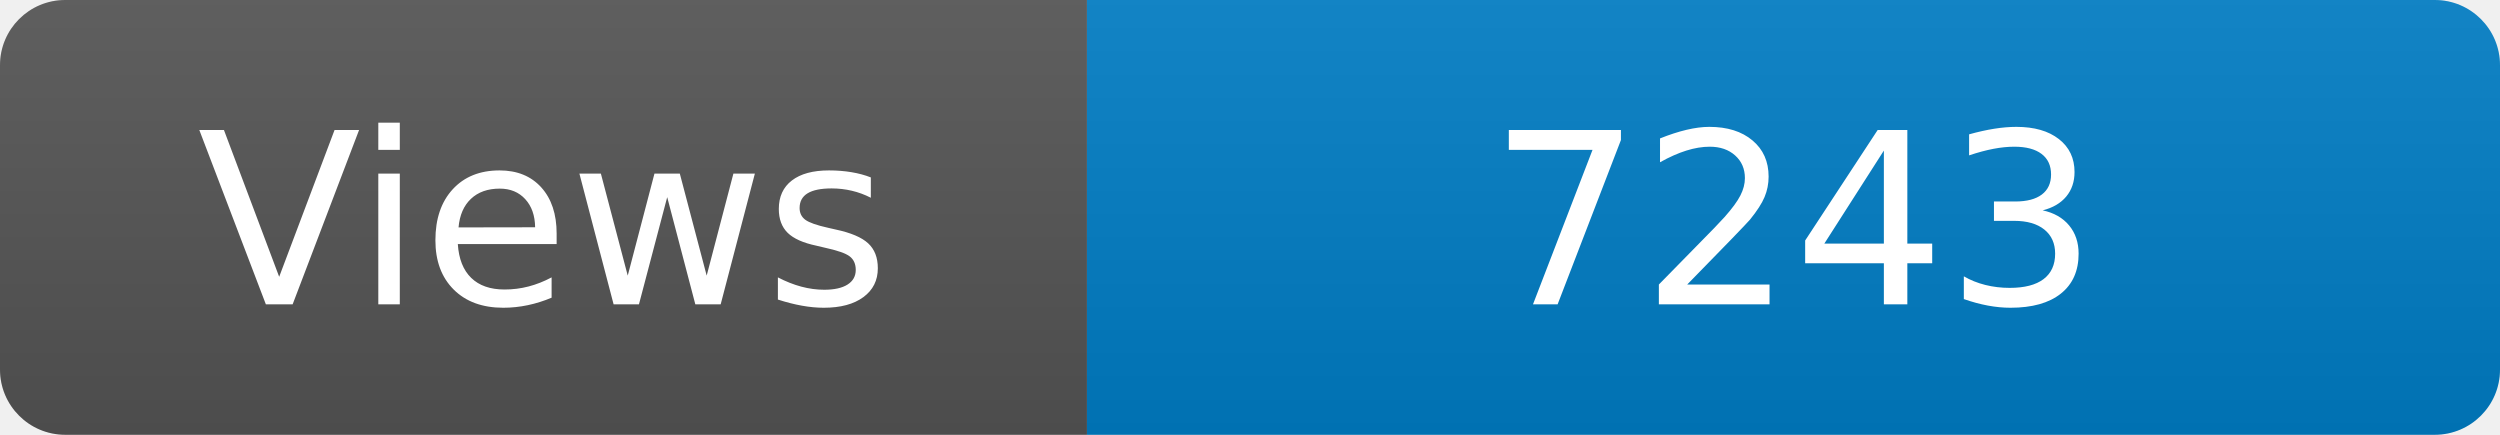
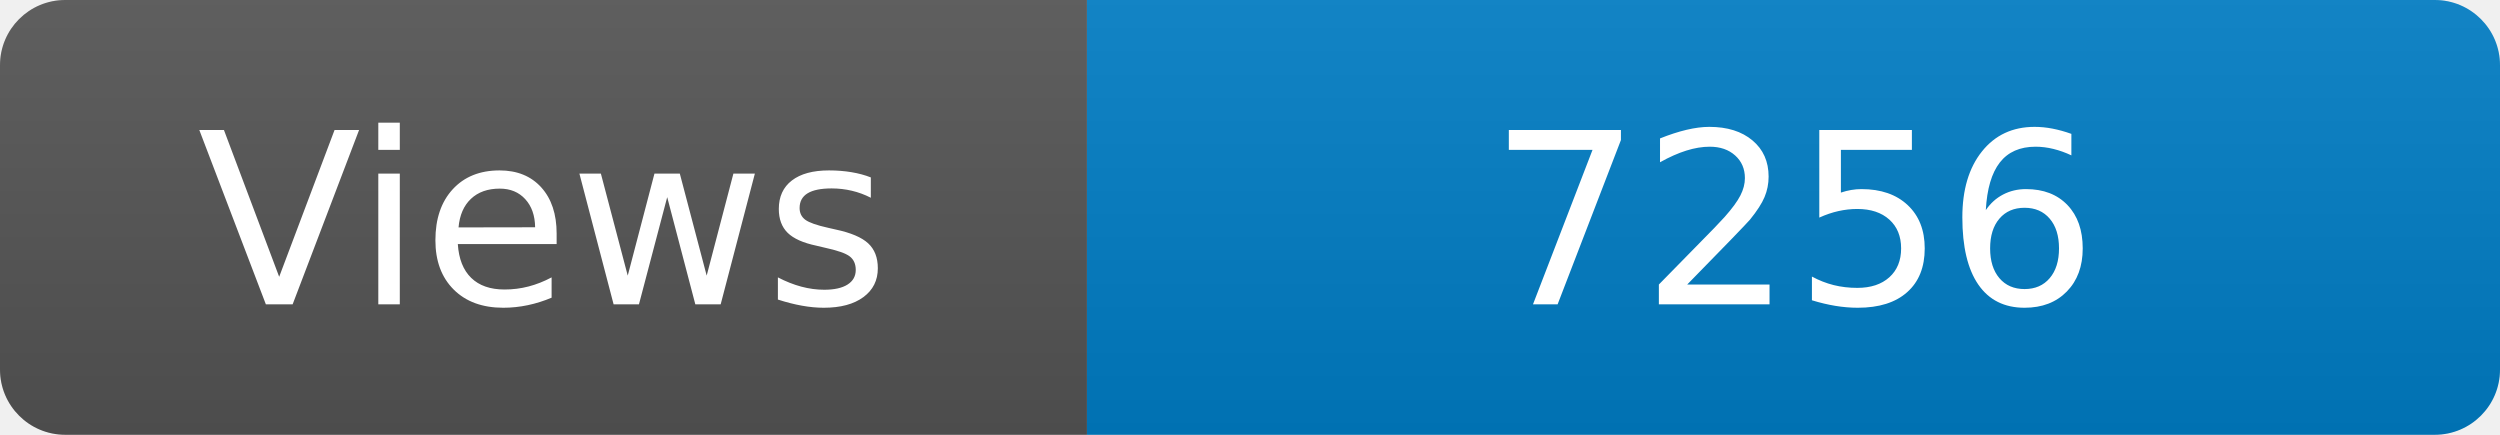
<svg xmlns="http://www.w3.org/2000/svg" width="115" height="20" role="img" aria-label="Maintained?: yes">
  <linearGradient id="s" x2="0" y2="100%">
    <stop offset="0" stop-color="#bbb" stop-opacity=".1" />
    <stop offset="1" stop-opacity=".1" />
  </linearGradient>
  <clipPath id="r">
    <rect width="115" height="20" rx="3" fill="#fff" />
  </clipPath>
  <g clip-path="url(#r)">
    <rect width="50" height="20" fill="#555" />
    <rect x="50" width="160" height="20" fill="#007ec6" />
    <rect width="115" height="20" fill="url(#s)" />
  </g>
  <g fill="#fff" text-anchor="middle" font-family="Verdana,Geneva,DejaVu Sans,sans-serif" font-size="110">
    <text x="250" y="140" transform="scale(.1)" fill="#fff">Views</text>
-     <text x="825" y="140" transform="scale(.1)" fill="#fff">7243</text>
+     <text x="825" y="140" transform="scale(.1)" fill="#fff">7256</text>
  </g>
</svg>
